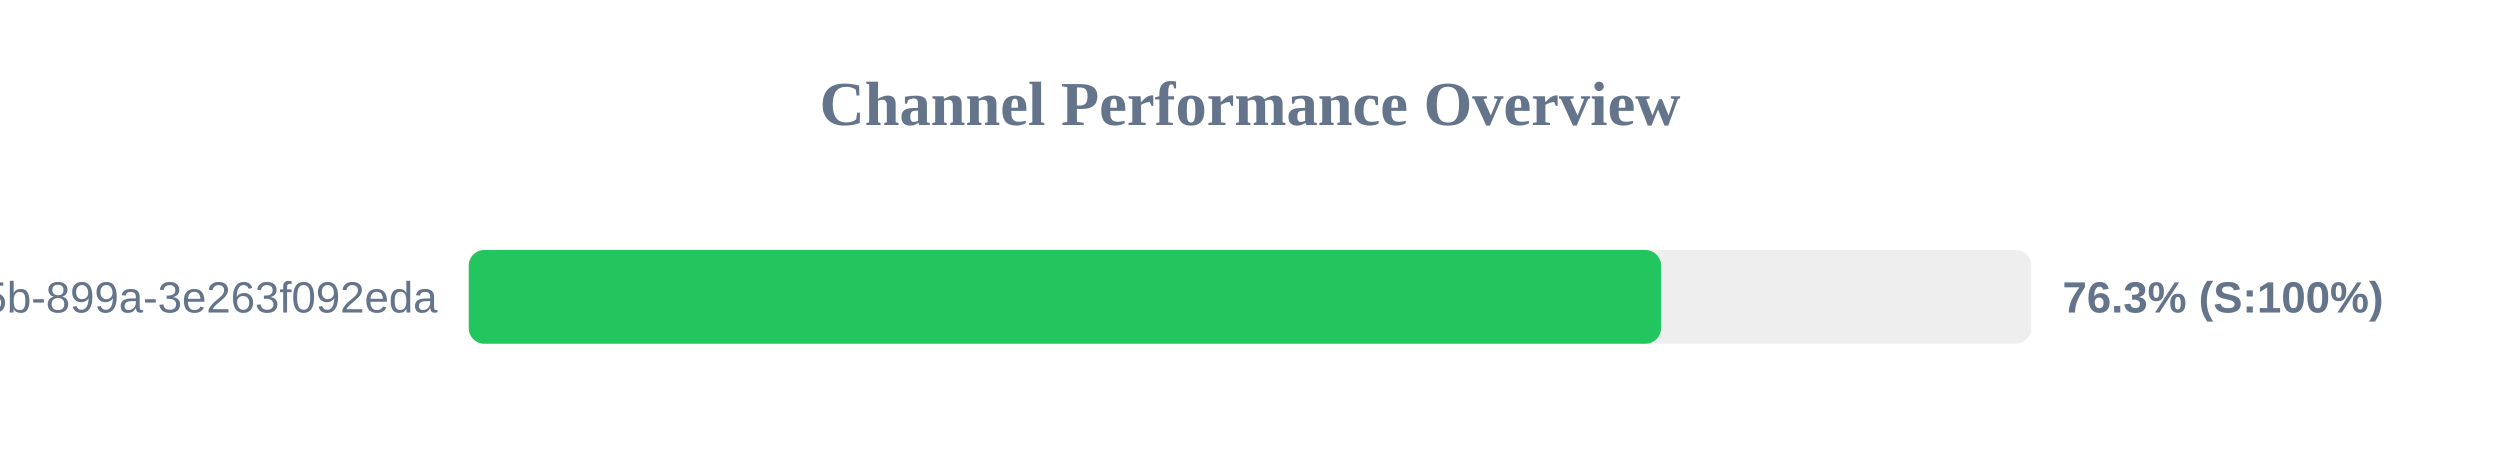
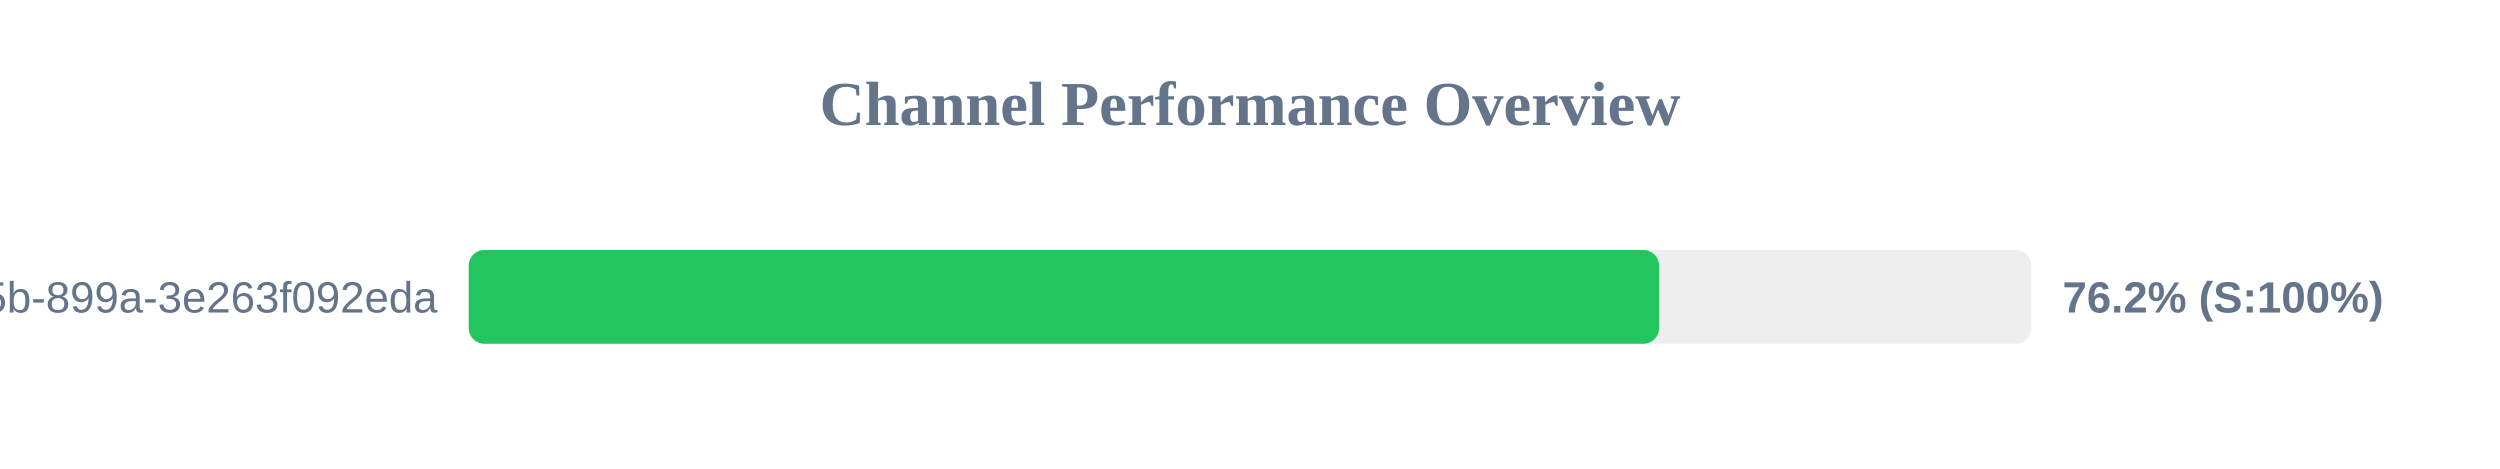
<svg xmlns="http://www.w3.org/2000/svg" width="800" height="150" version="1.1">
  <style>
        .row { font: 14px Arial; fill: #64748b; }
        .score { font: bold 14px Arial; fill: #64748b; }
    </style>
  <text x="400" y="40" text-anchor="middle" font-size="20px" font-weight="bold" fill="#64748b">Channel Performance Overview</text>
  <rect x="150" y="80" width="500" height="30" fill="#eee" rx="5" />
-   <rect x="150" y="80" width="381.55" height="30" fill="#22c55e" rx="5" />
+   <rect x="150" y="80" width="380.9" height="30" fill="#22c55e" rx="5" />
  <text x="140" y="100" text-anchor="end" class="row">?uuid=6bf726db-fb0b-405b-899a-3e263f092eda</text>
-   <text x="660" y="100" text-anchor="start" class="score">76.3% (S:100%)</text>
+   <text x="660" y="100" text-anchor="start" class="score">76.2% (S:100%)</text>
</svg>
